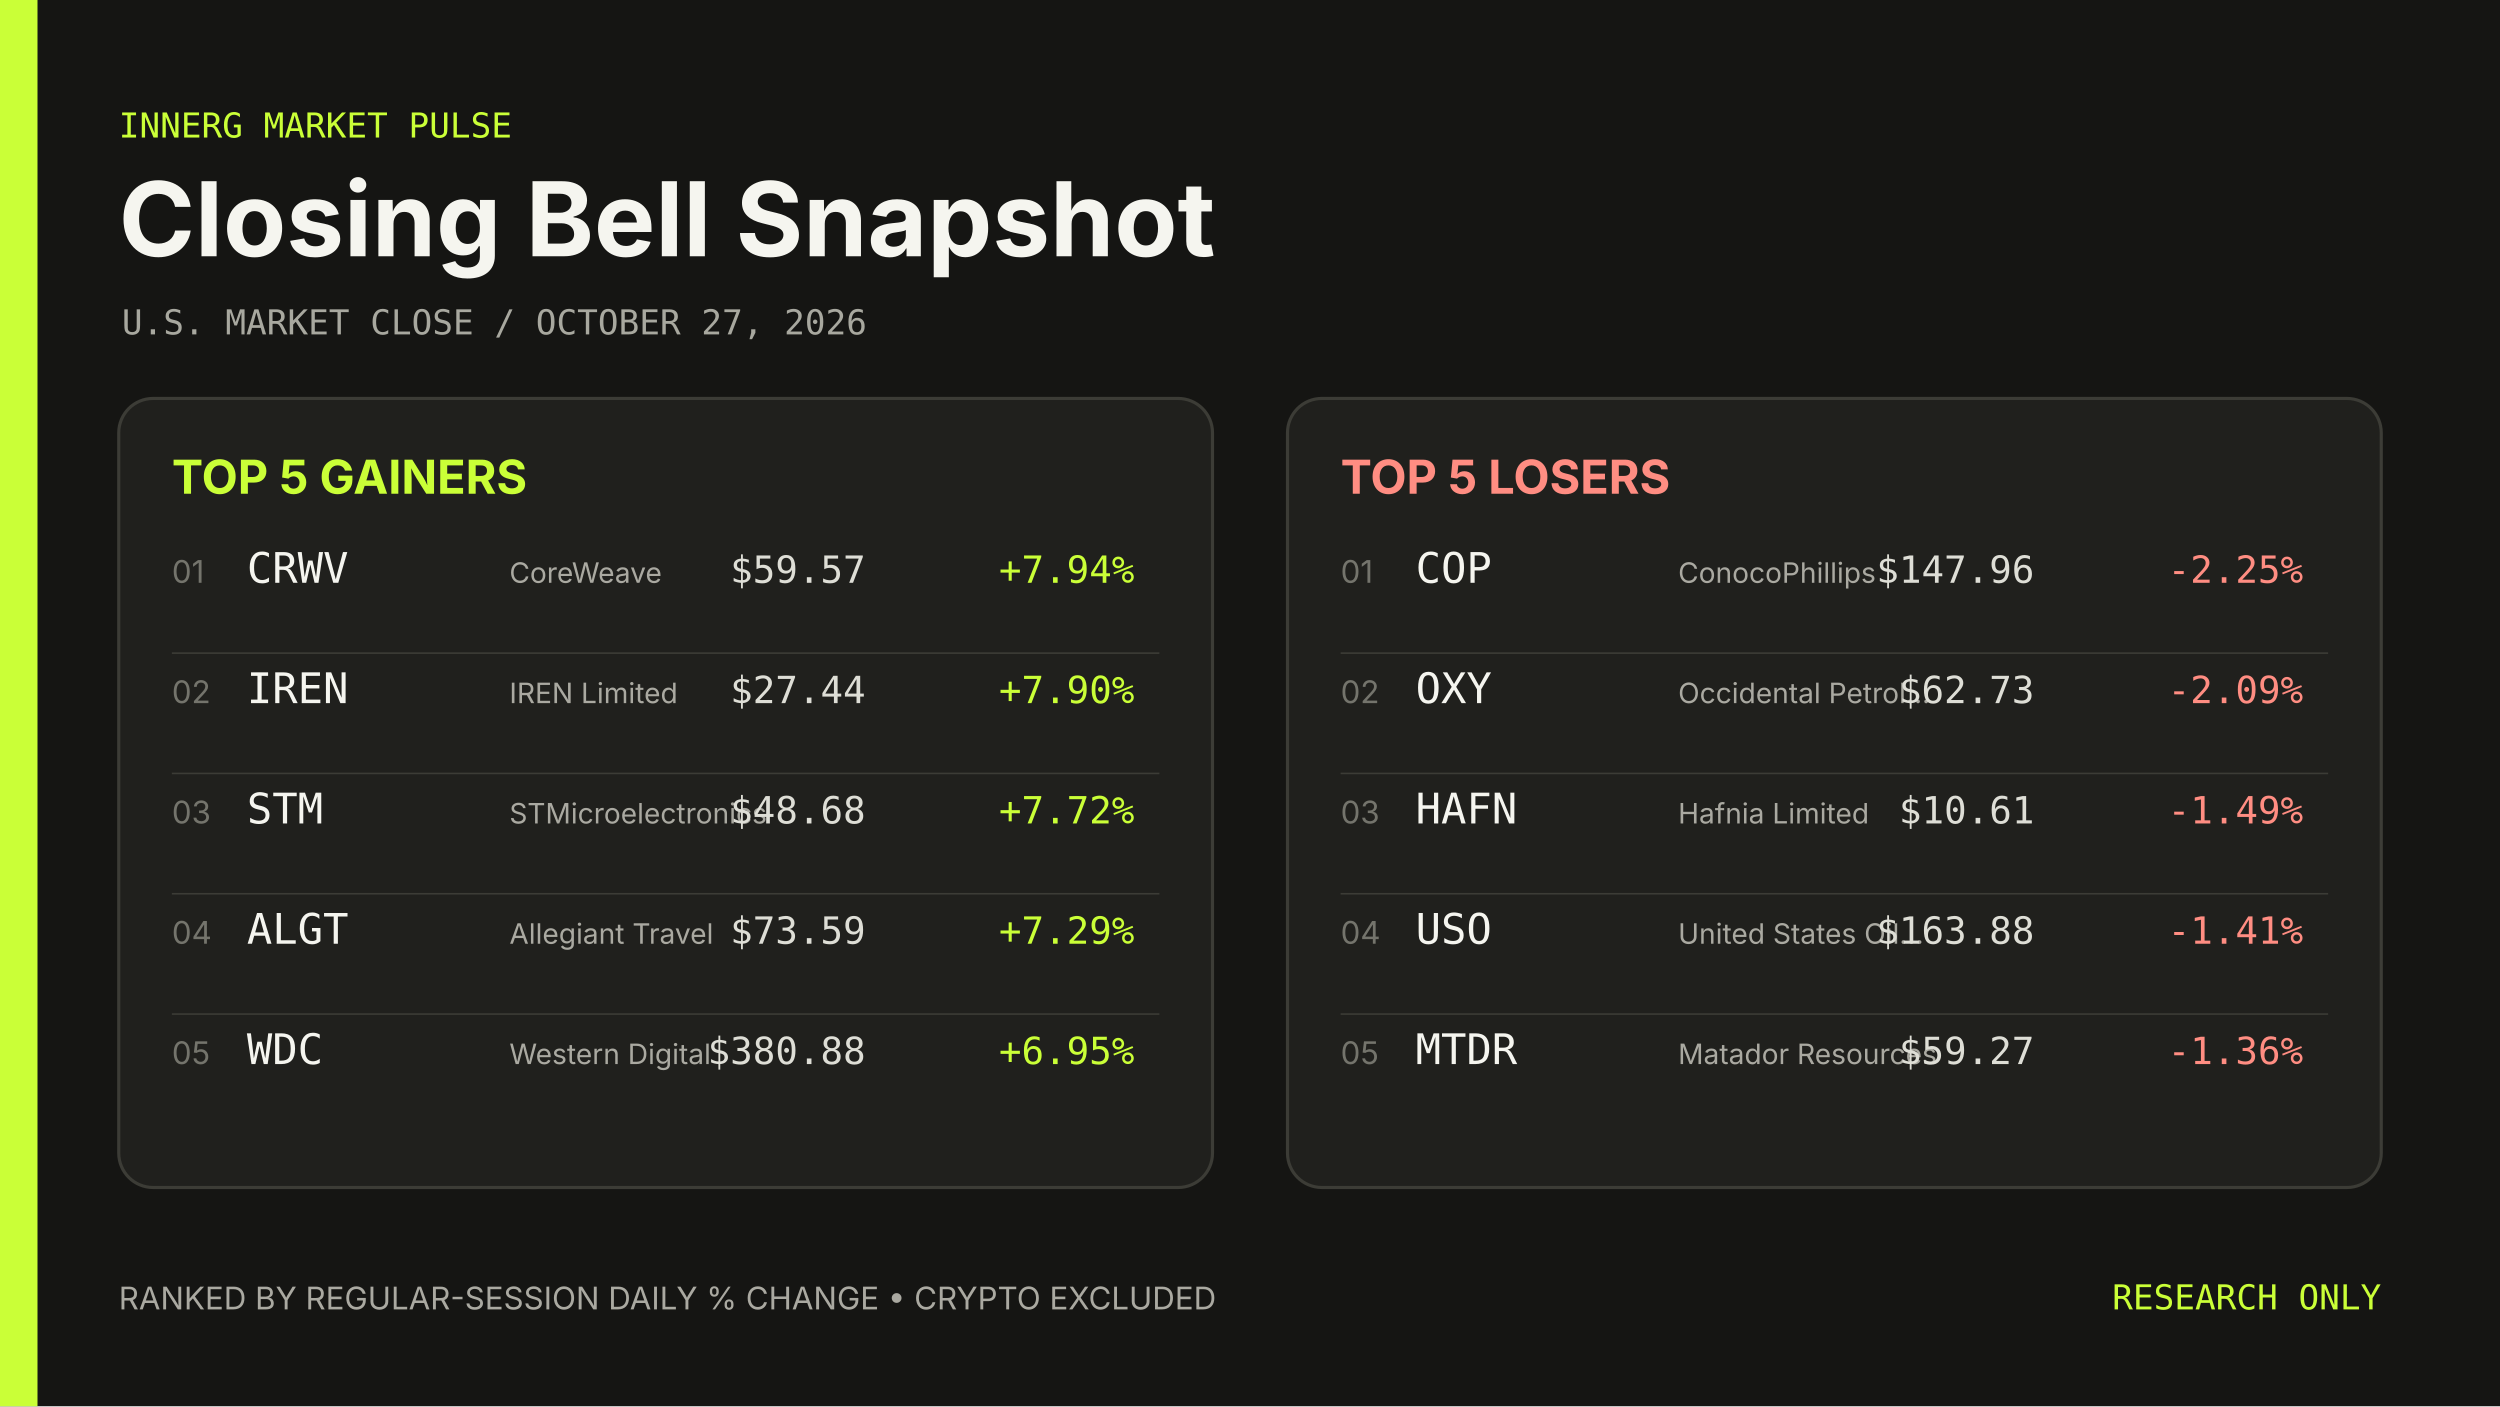
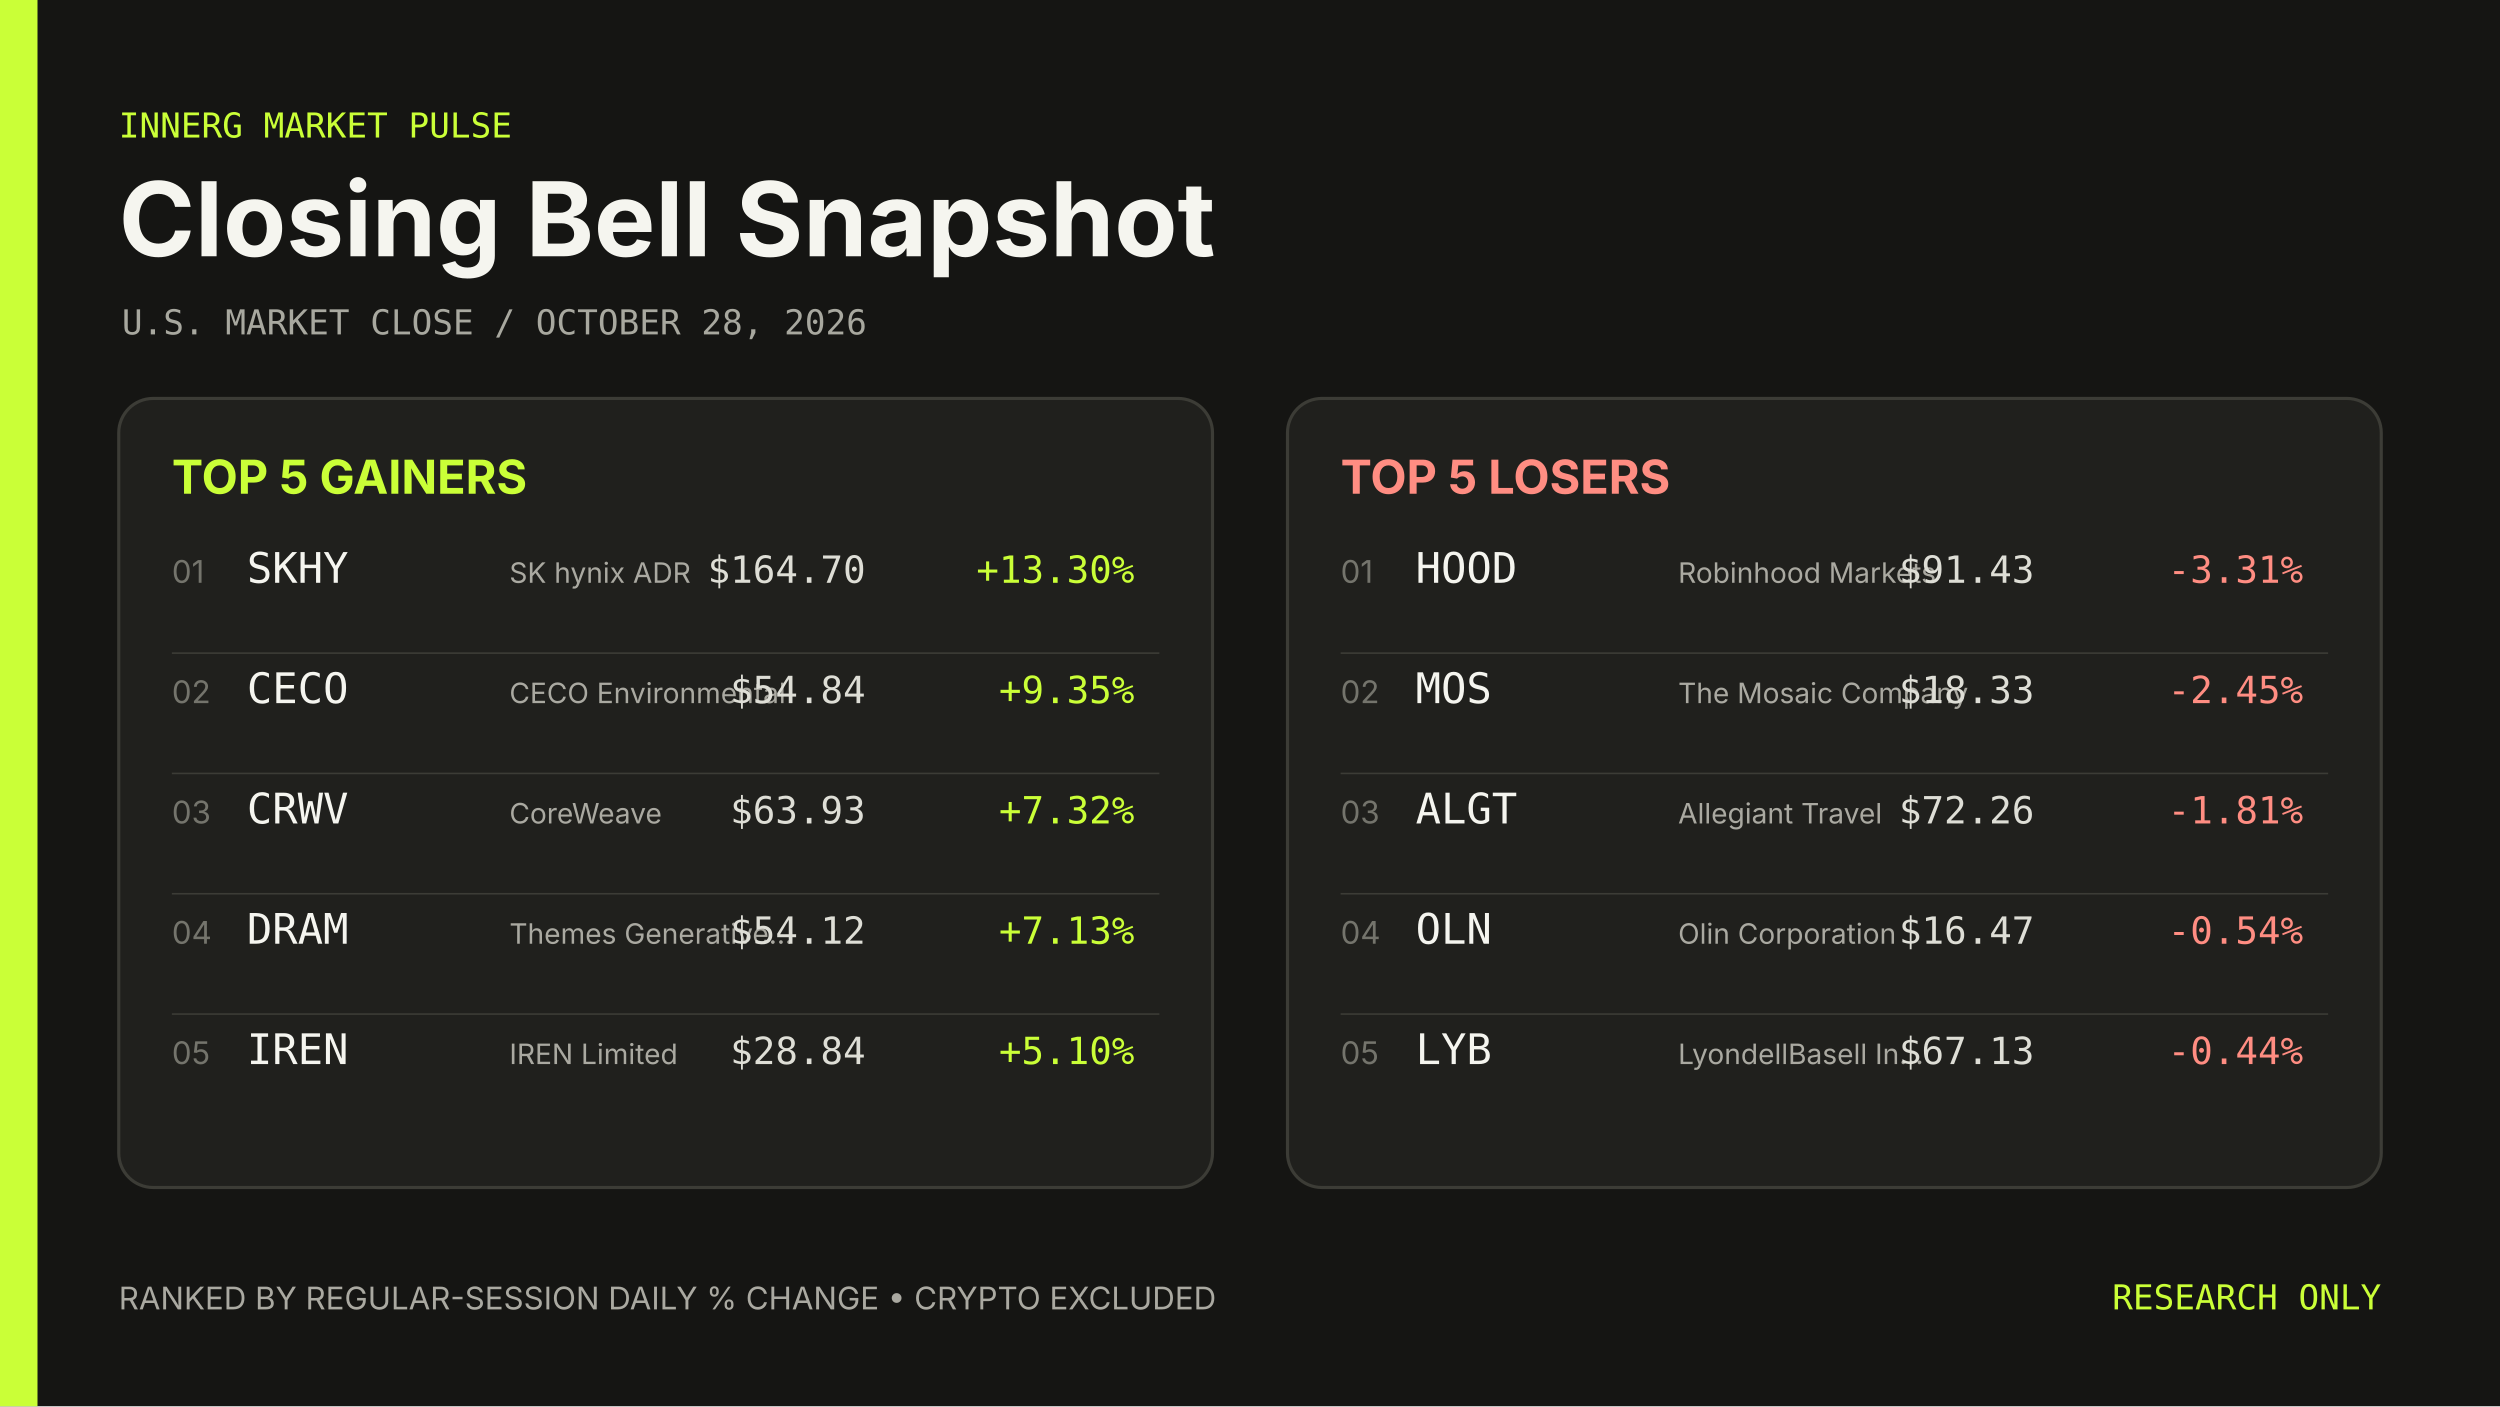
- <svg xmlns="http://www.w3.org/2000/svg" width="1600" height="900" viewBox="0 0 1600 900" role="img" aria-label="Closing Bell Snapshot October 27, 2026">
+ <svg xmlns="http://www.w3.org/2000/svg" width="1600" height="900" viewBox="0 0 1600 900" role="img" aria-label="Closing Bell Snapshot October 28, 2026">
  <rect width="1600" height="900" fill="#151513" />
  <rect width="24" height="900" fill="#caff37" />
  <g font-family="Inter, ui-sans-serif, system-ui, sans-serif">
    <text x="76" y="88" fill="#caff37" font-family="ui-monospace, SFMono-Regular, Menlo, Consolas, monospace" font-size="22">INNERG MARKET PULSE</text>
    <text x="76" y="164" fill="#f5f5ef" font-size="66" font-weight="700">Closing Bell Snapshot</text>
-     <text x="78" y="214" fill="#a8a89f" font-family="ui-monospace, SFMono-Regular, Menlo, Consolas, monospace" font-size="22">U.S. MARKET CLOSE  /  OCTOBER 27, 2026</text>
+     <text x="78" y="214" fill="#a8a89f" font-family="ui-monospace, SFMono-Regular, Menlo, Consolas, monospace" font-size="22">U.S. MARKET CLOSE  /  OCTOBER 28, 2026</text>
    <rect x="76" y="255" width="700" height="505" rx="22" fill="#20201d" stroke="#3c3c36" stroke-width="2" />
    <text x="110" y="316" fill="#caff37" font-size="30" font-weight="700">TOP 5 GAINERS</text>
    <text x="110" y="373" fill="#74746c" font-size="20">01</text>
-     <text x="158" y="373" fill="#f5f5ef" font-family="ui-monospace, SFMono-Regular, Menlo, Consolas, monospace" font-size="27">CRWV</text>
-     <text x="326" y="373" fill="#aaa9a1" font-size="18">CoreWeave</text>
-     <text x="554" y="373" fill="#deded6" font-family="ui-monospace, SFMono-Regular, Menlo, Consolas, monospace" font-size="24" text-anchor="end">$59.57</text>
-     <text x="726" y="373" fill="#caff37" font-family="ui-monospace, SFMono-Regular, Menlo, Consolas, monospace" font-size="24" text-anchor="end">+7.94%</text>
+     <text x="158" y="373" fill="#f5f5ef" font-family="ui-monospace, SFMono-Regular, Menlo, Consolas, monospace" font-size="27">SKHY</text>
+     <text x="326" y="373" fill="#aaa9a1" font-size="18">SK hynix ADR</text>
+     <text x="554" y="373" fill="#deded6" font-family="ui-monospace, SFMono-Regular, Menlo, Consolas, monospace" font-size="24" text-anchor="end">$164.70</text>
+     <text x="726" y="373" fill="#caff37" font-family="ui-monospace, SFMono-Regular, Menlo, Consolas, monospace" font-size="24" text-anchor="end">+13.30%</text>
    <line x1="110" y1="418" x2="742" y2="418" stroke="#3c3c36" />
    <text x="110" y="450" fill="#74746c" font-size="20">02</text>
-     <text x="158" y="450" fill="#f5f5ef" font-family="ui-monospace, SFMono-Regular, Menlo, Consolas, monospace" font-size="27">IREN</text>
-     <text x="326" y="450" fill="#aaa9a1" font-size="18">IREN Limited</text>
-     <text x="554" y="450" fill="#deded6" font-family="ui-monospace, SFMono-Regular, Menlo, Consolas, monospace" font-size="24" text-anchor="end">$27.44</text>
-     <text x="726" y="450" fill="#caff37" font-family="ui-monospace, SFMono-Regular, Menlo, Consolas, monospace" font-size="24" text-anchor="end">+7.90%</text>
+     <text x="158" y="450" fill="#f5f5ef" font-family="ui-monospace, SFMono-Regular, Menlo, Consolas, monospace" font-size="27">CECO</text>
+     <text x="326" y="450" fill="#aaa9a1" font-size="18">CECO Environmental</text>
+     <text x="554" y="450" fill="#deded6" font-family="ui-monospace, SFMono-Regular, Menlo, Consolas, monospace" font-size="24" text-anchor="end">$54.84</text>
+     <text x="726" y="450" fill="#caff37" font-family="ui-monospace, SFMono-Regular, Menlo, Consolas, monospace" font-size="24" text-anchor="end">+9.35%</text>
    <line x1="110" y1="495" x2="742" y2="495" stroke="#3c3c36" />
    <text x="110" y="527" fill="#74746c" font-size="20">03</text>
-     <text x="158" y="527" fill="#f5f5ef" font-family="ui-monospace, SFMono-Regular, Menlo, Consolas, monospace" font-size="27">STM</text>
-     <text x="326" y="527" fill="#aaa9a1" font-size="18">STMicroelectronics</text>
-     <text x="554" y="527" fill="#deded6" font-family="ui-monospace, SFMono-Regular, Menlo, Consolas, monospace" font-size="24" text-anchor="end">$48.68</text>
-     <text x="726" y="527" fill="#caff37" font-family="ui-monospace, SFMono-Regular, Menlo, Consolas, monospace" font-size="24" text-anchor="end">+7.72%</text>
+     <text x="158" y="527" fill="#f5f5ef" font-family="ui-monospace, SFMono-Regular, Menlo, Consolas, monospace" font-size="27">CRWV</text>
+     <text x="326" y="527" fill="#aaa9a1" font-size="18">CoreWeave</text>
+     <text x="554" y="527" fill="#deded6" font-family="ui-monospace, SFMono-Regular, Menlo, Consolas, monospace" font-size="24" text-anchor="end">$63.93</text>
+     <text x="726" y="527" fill="#caff37" font-family="ui-monospace, SFMono-Regular, Menlo, Consolas, monospace" font-size="24" text-anchor="end">+7.32%</text>
    <line x1="110" y1="572" x2="742" y2="572" stroke="#3c3c36" />
    <text x="110" y="604" fill="#74746c" font-size="20">04</text>
-     <text x="158" y="604" fill="#f5f5ef" font-family="ui-monospace, SFMono-Regular, Menlo, Consolas, monospace" font-size="27">ALGT</text>
-     <text x="326" y="604" fill="#aaa9a1" font-size="18">Allegiant Travel</text>
-     <text x="554" y="604" fill="#deded6" font-family="ui-monospace, SFMono-Regular, Menlo, Consolas, monospace" font-size="24" text-anchor="end">$73.59</text>
-     <text x="726" y="604" fill="#caff37" font-family="ui-monospace, SFMono-Regular, Menlo, Consolas, monospace" font-size="24" text-anchor="end">+7.29%</text>
+     <text x="158" y="604" fill="#f5f5ef" font-family="ui-monospace, SFMono-Regular, Menlo, Consolas, monospace" font-size="27">DRAM</text>
+     <text x="326" y="604" fill="#aaa9a1" font-size="18">Themes Generative…</text>
+     <text x="554" y="604" fill="#deded6" font-family="ui-monospace, SFMono-Regular, Menlo, Consolas, monospace" font-size="24" text-anchor="end">$54.12</text>
+     <text x="726" y="604" fill="#caff37" font-family="ui-monospace, SFMono-Regular, Menlo, Consolas, monospace" font-size="24" text-anchor="end">+7.13%</text>
    <line x1="110" y1="649" x2="742" y2="649" stroke="#3c3c36" />
    <text x="110" y="681" fill="#74746c" font-size="20">05</text>
-     <text x="158" y="681" fill="#f5f5ef" font-family="ui-monospace, SFMono-Regular, Menlo, Consolas, monospace" font-size="27">WDC</text>
-     <text x="326" y="681" fill="#aaa9a1" font-size="18">Western Digital</text>
-     <text x="554" y="681" fill="#deded6" font-family="ui-monospace, SFMono-Regular, Menlo, Consolas, monospace" font-size="24" text-anchor="end">$380.88</text>
-     <text x="726" y="681" fill="#caff37" font-family="ui-monospace, SFMono-Regular, Menlo, Consolas, monospace" font-size="24" text-anchor="end">+6.95%</text>
+     <text x="158" y="681" fill="#f5f5ef" font-family="ui-monospace, SFMono-Regular, Menlo, Consolas, monospace" font-size="27">IREN</text>
+     <text x="326" y="681" fill="#aaa9a1" font-size="18">IREN Limited</text>
+     <text x="554" y="681" fill="#deded6" font-family="ui-monospace, SFMono-Regular, Menlo, Consolas, monospace" font-size="24" text-anchor="end">$28.84</text>
+     <text x="726" y="681" fill="#caff37" font-family="ui-monospace, SFMono-Regular, Menlo, Consolas, monospace" font-size="24" text-anchor="end">+5.10%</text>
    <rect x="824" y="255" width="700" height="505" rx="22" fill="#20201d" stroke="#3c3c36" stroke-width="2" />
    <text x="858" y="316" fill="#ff8d82" font-size="30" font-weight="700">TOP 5 LOSERS</text>
    <text x="858" y="373" fill="#74746c" font-size="20">01</text>
-     <text x="906" y="373" fill="#f5f5ef" font-family="ui-monospace, SFMono-Regular, Menlo, Consolas, monospace" font-size="27">COP</text>
-     <text x="1074" y="373" fill="#aaa9a1" font-size="18">ConocoPhillips</text>
-     <text x="1302" y="373" fill="#deded6" font-family="ui-monospace, SFMono-Regular, Menlo, Consolas, monospace" font-size="24" text-anchor="end">$147.96</text>
-     <text x="1474" y="373" fill="#ff8d82" font-family="ui-monospace, SFMono-Regular, Menlo, Consolas, monospace" font-size="24" text-anchor="end">-2.25%</text>
+     <text x="906" y="373" fill="#f5f5ef" font-family="ui-monospace, SFMono-Regular, Menlo, Consolas, monospace" font-size="27">HOOD</text>
+     <text x="1074" y="373" fill="#aaa9a1" font-size="18">Robinhood Markets</text>
+     <text x="1302" y="373" fill="#deded6" font-family="ui-monospace, SFMono-Regular, Menlo, Consolas, monospace" font-size="24" text-anchor="end">$91.43</text>
+     <text x="1474" y="373" fill="#ff8d82" font-family="ui-monospace, SFMono-Regular, Menlo, Consolas, monospace" font-size="24" text-anchor="end">-3.31%</text>
    <line x1="858" y1="418" x2="1490" y2="418" stroke="#3c3c36" />
    <text x="858" y="450" fill="#74746c" font-size="20">02</text>
-     <text x="906" y="450" fill="#f5f5ef" font-family="ui-monospace, SFMono-Regular, Menlo, Consolas, monospace" font-size="27">OXY</text>
-     <text x="1074" y="450" fill="#aaa9a1" font-size="18">Occidental Petrol…</text>
-     <text x="1302" y="450" fill="#deded6" font-family="ui-monospace, SFMono-Regular, Menlo, Consolas, monospace" font-size="24" text-anchor="end">$62.73</text>
-     <text x="1474" y="450" fill="#ff8d82" font-family="ui-monospace, SFMono-Regular, Menlo, Consolas, monospace" font-size="24" text-anchor="end">-2.09%</text>
+     <text x="906" y="450" fill="#f5f5ef" font-family="ui-monospace, SFMono-Regular, Menlo, Consolas, monospace" font-size="27">MOS</text>
+     <text x="1074" y="450" fill="#aaa9a1" font-size="18">The Mosaic Company</text>
+     <text x="1302" y="450" fill="#deded6" font-family="ui-monospace, SFMono-Regular, Menlo, Consolas, monospace" font-size="24" text-anchor="end">$18.33</text>
+     <text x="1474" y="450" fill="#ff8d82" font-family="ui-monospace, SFMono-Regular, Menlo, Consolas, monospace" font-size="24" text-anchor="end">-2.45%</text>
    <line x1="858" y1="495" x2="1490" y2="495" stroke="#3c3c36" />
    <text x="858" y="527" fill="#74746c" font-size="20">03</text>
-     <text x="906" y="527" fill="#f5f5ef" font-family="ui-monospace, SFMono-Regular, Menlo, Consolas, monospace" font-size="27">HAFN</text>
-     <text x="1074" y="527" fill="#aaa9a1" font-size="18">Hafnia Limited</text>
-     <text x="1302" y="527" fill="#deded6" font-family="ui-monospace, SFMono-Regular, Menlo, Consolas, monospace" font-size="24" text-anchor="end">$10.61</text>
-     <text x="1474" y="527" fill="#ff8d82" font-family="ui-monospace, SFMono-Regular, Menlo, Consolas, monospace" font-size="24" text-anchor="end">-1.49%</text>
+     <text x="906" y="527" fill="#f5f5ef" font-family="ui-monospace, SFMono-Regular, Menlo, Consolas, monospace" font-size="27">ALGT</text>
+     <text x="1074" y="527" fill="#aaa9a1" font-size="18">Allegiant Travel</text>
+     <text x="1302" y="527" fill="#deded6" font-family="ui-monospace, SFMono-Regular, Menlo, Consolas, monospace" font-size="24" text-anchor="end">$72.26</text>
+     <text x="1474" y="527" fill="#ff8d82" font-family="ui-monospace, SFMono-Regular, Menlo, Consolas, monospace" font-size="24" text-anchor="end">-1.81%</text>
    <line x1="858" y1="572" x2="1490" y2="572" stroke="#3c3c36" />
    <text x="858" y="604" fill="#74746c" font-size="20">04</text>
-     <text x="906" y="604" fill="#f5f5ef" font-family="ui-monospace, SFMono-Regular, Menlo, Consolas, monospace" font-size="27">USO</text>
-     <text x="1074" y="604" fill="#aaa9a1" font-size="18">United States Oil…</text>
-     <text x="1302" y="604" fill="#deded6" font-family="ui-monospace, SFMono-Regular, Menlo, Consolas, monospace" font-size="24" text-anchor="end">$163.88</text>
-     <text x="1474" y="604" fill="#ff8d82" font-family="ui-monospace, SFMono-Regular, Menlo, Consolas, monospace" font-size="24" text-anchor="end">-1.41%</text>
+     <text x="906" y="604" fill="#f5f5ef" font-family="ui-monospace, SFMono-Regular, Menlo, Consolas, monospace" font-size="27">OLN</text>
+     <text x="1074" y="604" fill="#aaa9a1" font-size="18">Olin Corporation</text>
+     <text x="1302" y="604" fill="#deded6" font-family="ui-monospace, SFMono-Regular, Menlo, Consolas, monospace" font-size="24" text-anchor="end">$16.47</text>
+     <text x="1474" y="604" fill="#ff8d82" font-family="ui-monospace, SFMono-Regular, Menlo, Consolas, monospace" font-size="24" text-anchor="end">-0.54%</text>
    <line x1="858" y1="649" x2="1490" y2="649" stroke="#3c3c36" />
    <text x="858" y="681" fill="#74746c" font-size="20">05</text>
-     <text x="906" y="681" fill="#f5f5ef" font-family="ui-monospace, SFMono-Regular, Menlo, Consolas, monospace" font-size="27">MTDR</text>
-     <text x="1074" y="681" fill="#aaa9a1" font-size="18">Matador Resources</text>
-     <text x="1302" y="681" fill="#deded6" font-family="ui-monospace, SFMono-Regular, Menlo, Consolas, monospace" font-size="24" text-anchor="end">$59.27</text>
-     <text x="1474" y="681" fill="#ff8d82" font-family="ui-monospace, SFMono-Regular, Menlo, Consolas, monospace" font-size="24" text-anchor="end">-1.36%</text>
+     <text x="906" y="681" fill="#f5f5ef" font-family="ui-monospace, SFMono-Regular, Menlo, Consolas, monospace" font-size="27">LYB</text>
+     <text x="1074" y="681" fill="#aaa9a1" font-size="18">LyondellBasell In…</text>
+     <text x="1302" y="681" fill="#deded6" font-family="ui-monospace, SFMono-Regular, Menlo, Consolas, monospace" font-size="24" text-anchor="end">$67.13</text>
+     <text x="1474" y="681" fill="#ff8d82" font-family="ui-monospace, SFMono-Regular, Menlo, Consolas, monospace" font-size="24" text-anchor="end">-0.44%</text>
    <text x="76" y="838" fill="#aaa9a1" font-size="20">RANKED BY REGULAR-SESSION DAILY % CHANGE  •  CRYPTO EXCLUDED</text>
    <text x="1524" y="838" fill="#caff37" font-family="ui-monospace, SFMono-Regular, Menlo, Consolas, monospace" font-size="22" text-anchor="end">RESEARCH ONLY</text>
  </g>
</svg>
